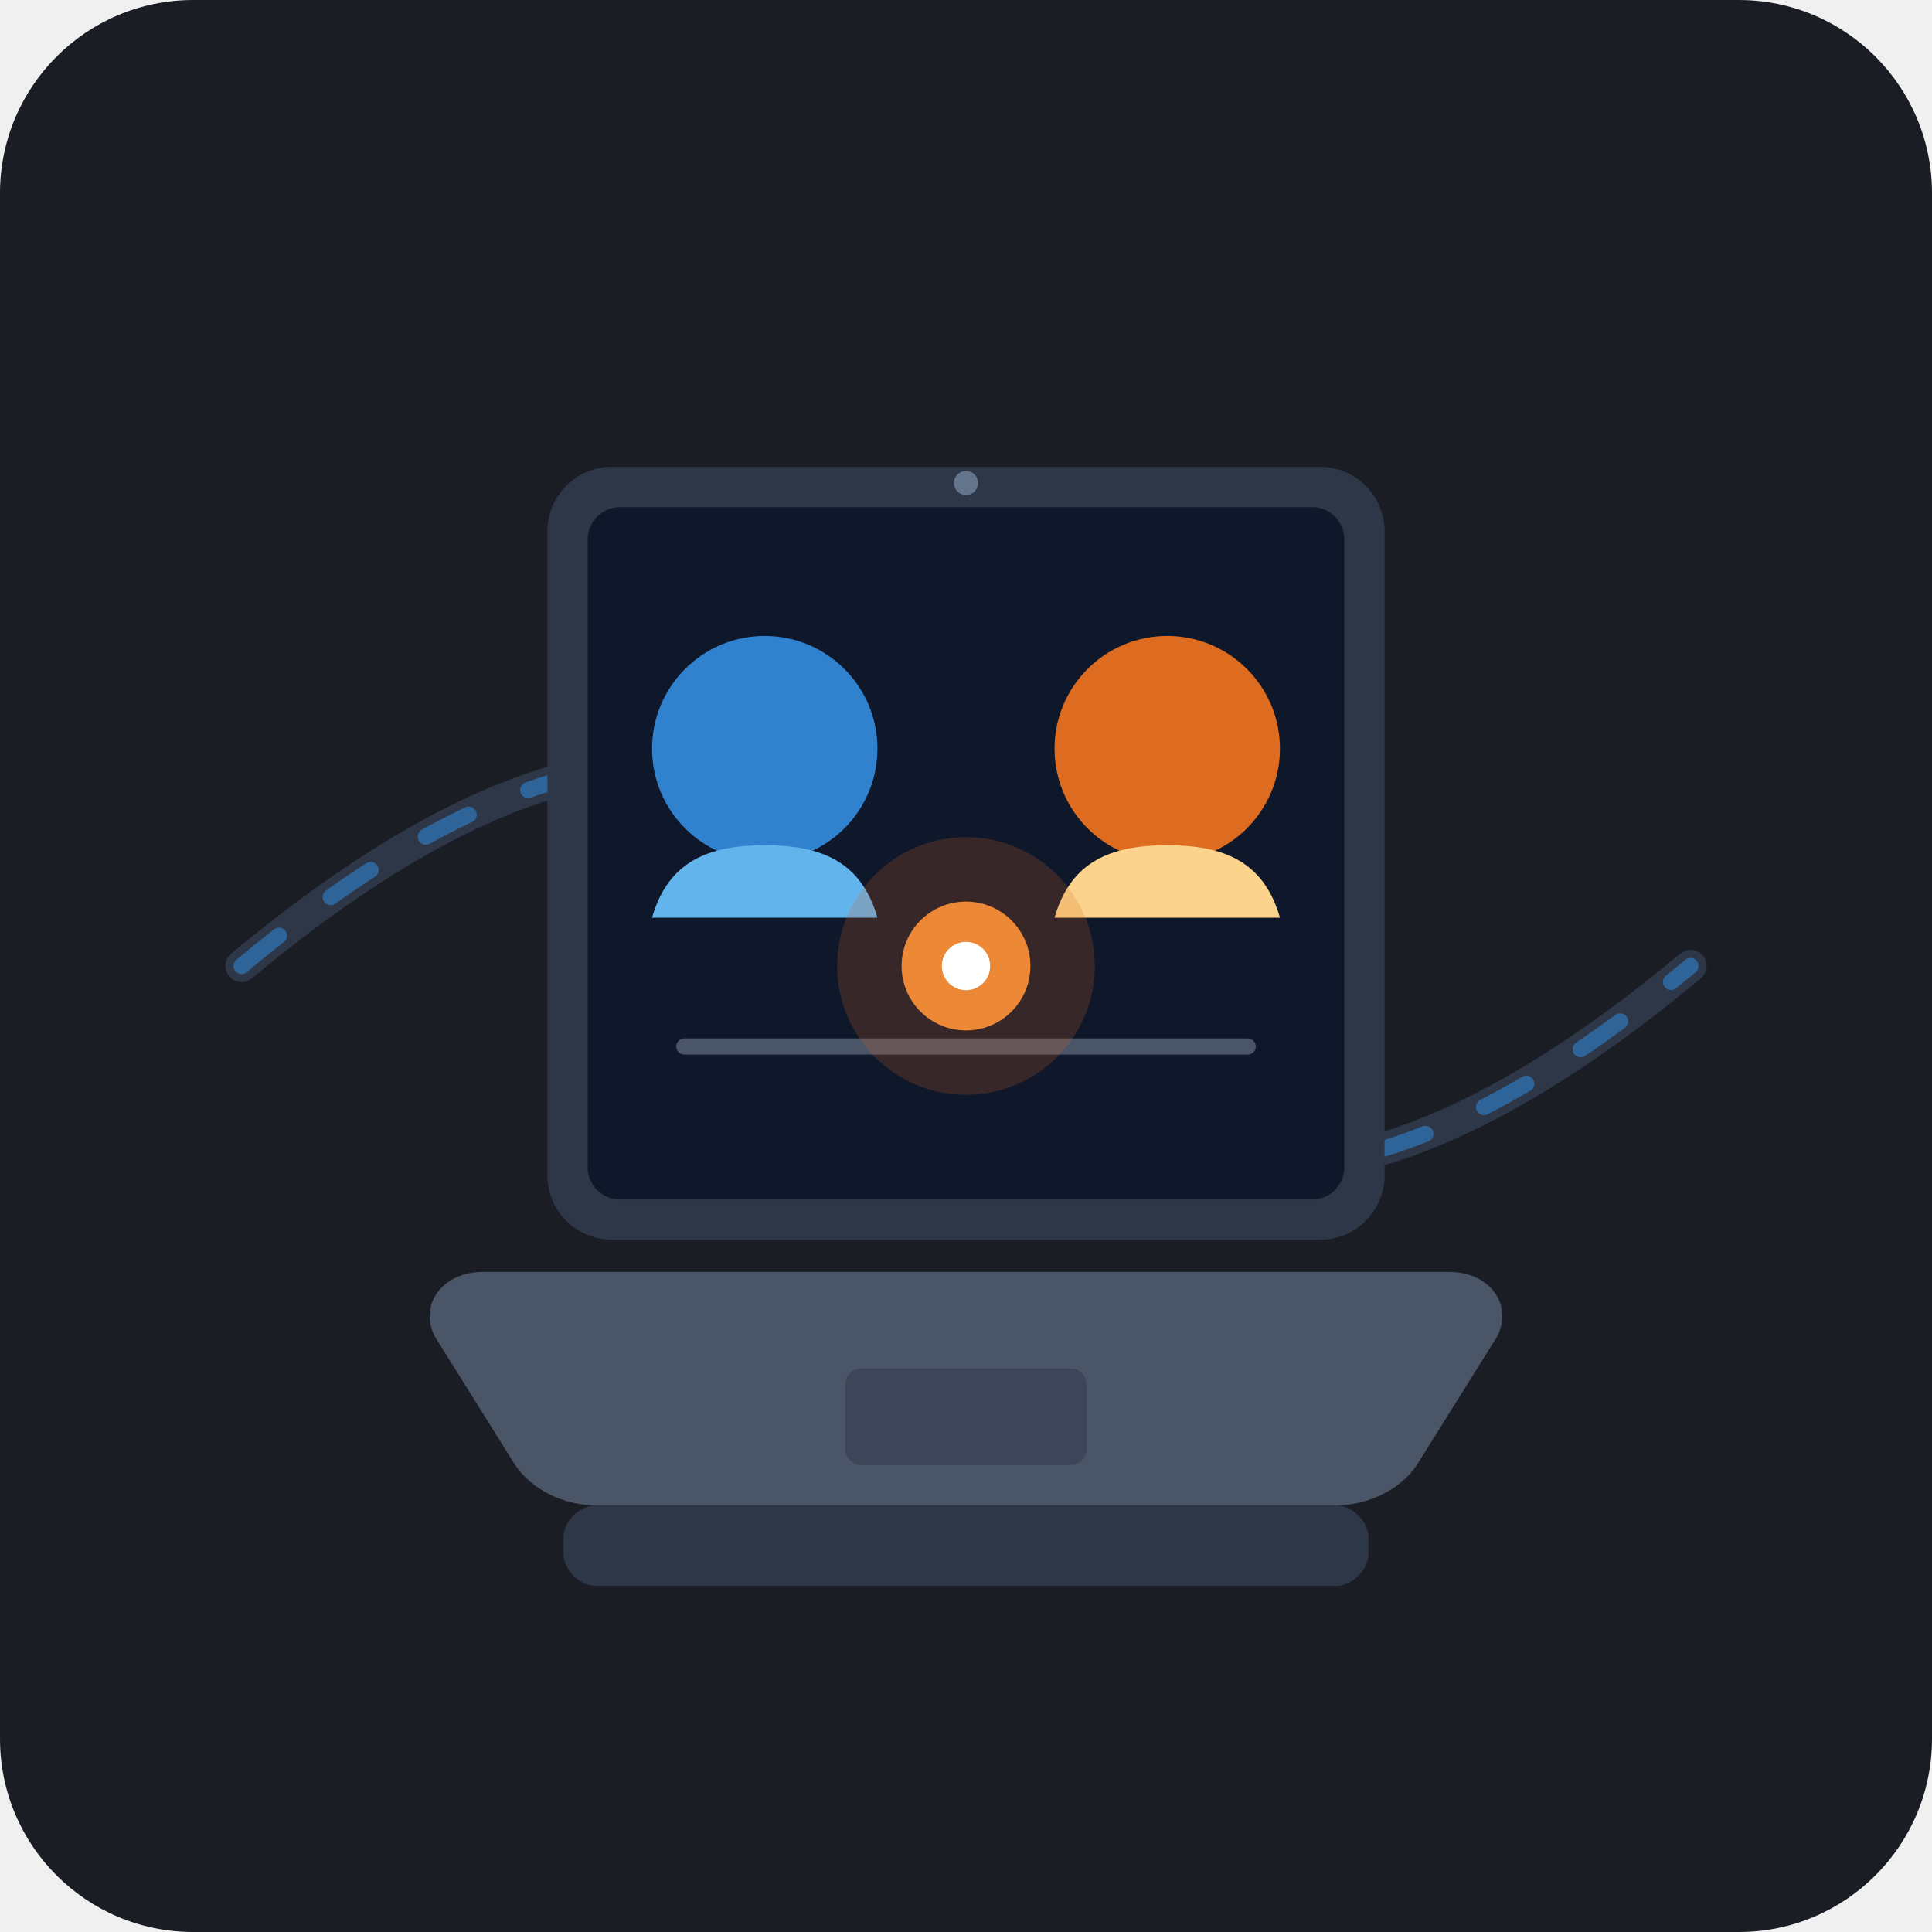
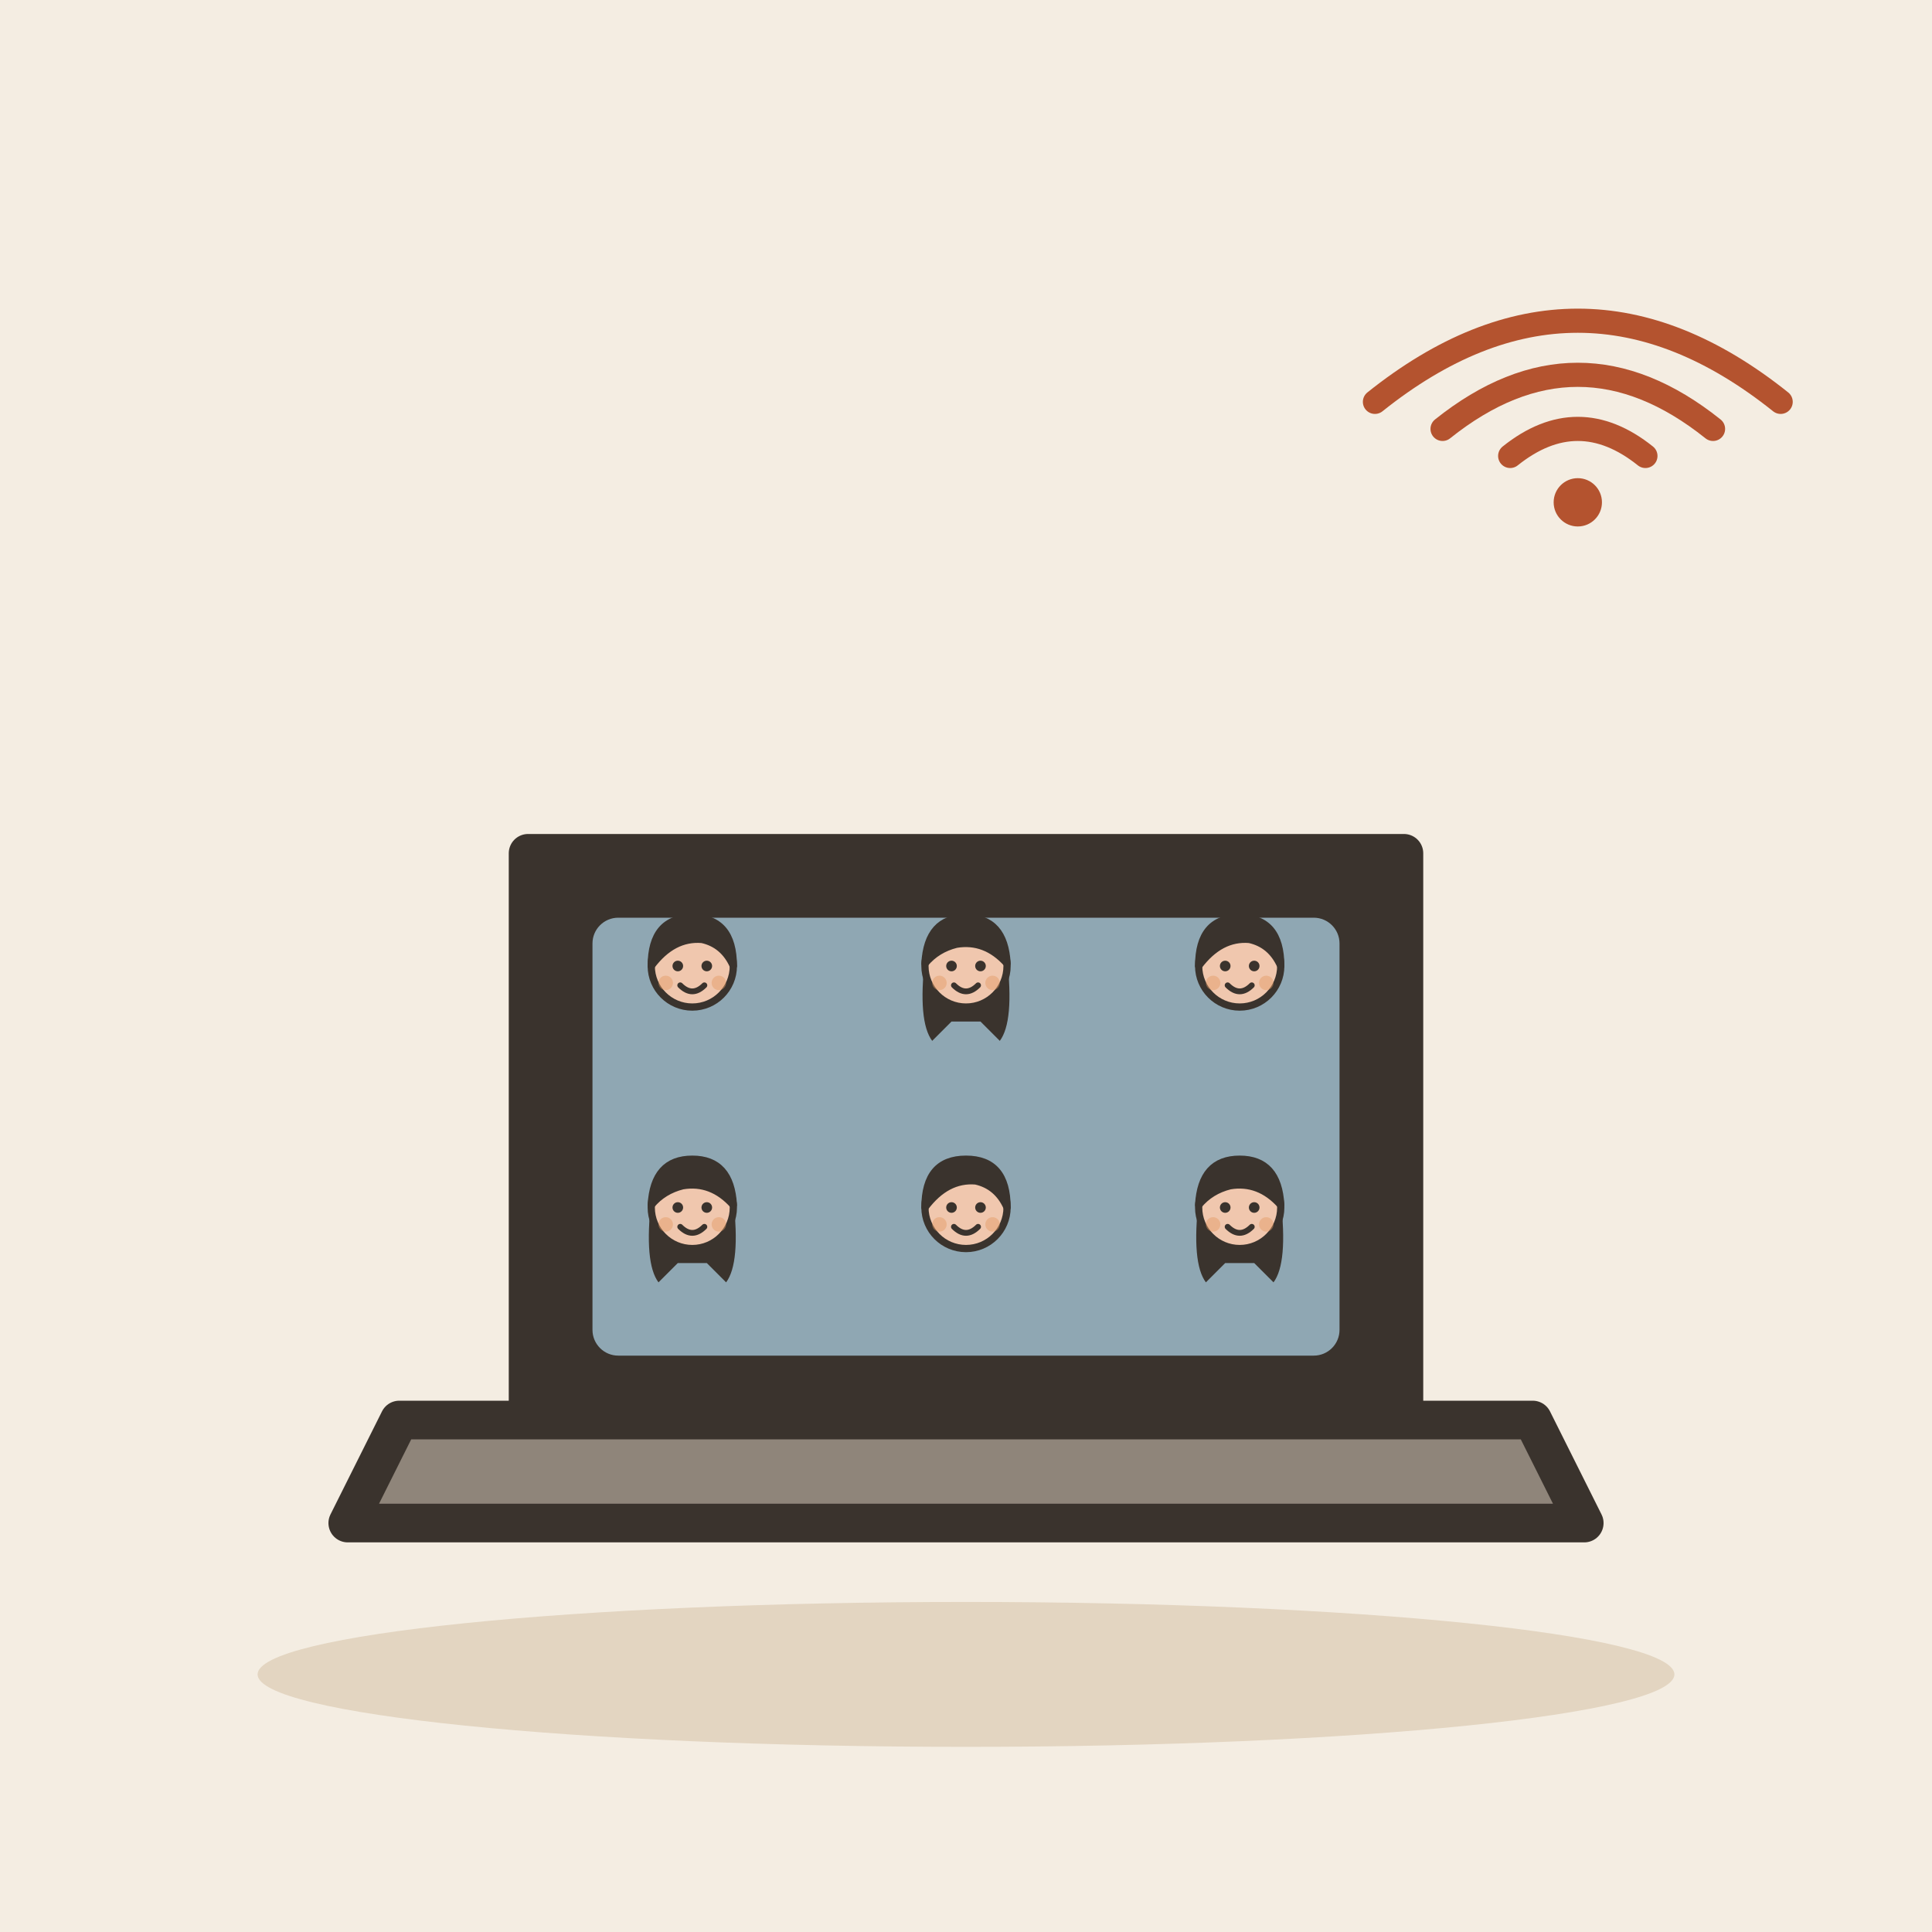
- <svg xmlns="http://www.w3.org/2000/svg" width="240" height="240" viewBox="0 0 240 240">
-   <rect width="240" height="240" rx="24" fill="#1A1D24" />
-   <path d="M 30,120 Q 90,70 120,120 T 210,120" fill="none" stroke="#2D3748" stroke-width="4" stroke-linecap="round" />
-   <path d="M 30,120 Q 90,70 120,120 T 210,120" fill="none" stroke="#3182CE" stroke-width="2" stroke-dasharray="6 8" stroke-linecap="round" opacity="0.6" />
-   <path d="M 60,158 L 180,158 C 185,158 188,162 186,166 L 176,182 C 174,185 170,187 166,187 L 74,187 C 70,187 66,185 64,182 L 54,166 C 52,162 55,158 60,158 Z" fill="#4A5568" />
-   <path d="M 74,187 L 166,187 C 168,187 170,189 170,191 L 170,193 C 170,195 168,197 166,197 L 74,197 C 72,197 70,195 70,193 L 70,191 C 70,189 72,187 74,187 Z" fill="#2D3748" />
-   <rect x="105" y="170" width="30" height="12" rx="2" fill="#2D3748" opacity="0.5" />
-   <rect x="68" y="58" width="104" height="96" rx="8" fill="#2D3748" />
-   <rect x="73" y="63" width="94" height="86" rx="4" fill="#0F172A" />
-   <circle cx="95" cy="93" r="14" fill="#3182CE" />
-   <path d="M 81,114 C 83,107 88,105 95,105 C 102,105 107,107 109,114 Z" fill="#63B3ED" />
-   <circle cx="145" cy="93" r="14" fill="#DD6B20" />
-   <path d="M 131,114 C 133,107 138,105 145,105 C 152,105 157,107 159,114 Z" fill="#FBD38D" />
-   <line x1="85" y1="130" x2="155" y2="130" stroke="#4A5568" stroke-width="2" stroke-linecap="round" />
-   <circle cx="120" cy="120" r="16" fill="#DD6B20" opacity="0.2" />
-   <circle cx="120" cy="120" r="8" fill="#ED8936" />
-   <circle cx="120" cy="120" r="3" fill="#FFFFFF" />
-   <circle cx="120" cy="60" r="1.5" fill="#64748B" />
+ <svg xmlns="http://www.w3.org/2000/svg" viewBox="0 0 240 240" data-style="editorial">
+   <rect width="240" height="240" fill="#F4EDE2" />
+   <ellipse cx="120" cy="208" rx="88" ry="9" fill="#E3D5C1" />
+   <g transform="translate(120 186) scale(1.6 1.6)">
+     <path d="M-34 -50L34 -50L34 -6L-34 -6Z" fill="#3A332D" stroke="#3A332D" stroke-width="3" stroke-linecap="round" stroke-linejoin="round" />
+     <rect x="-29" y="-45" width="58" height="34" rx="2" fill="#8FA7B3" />
+     <path d="M-44 -6L44 -6L48 2L-48 2Z" fill="#8F857A" stroke="#3A332D" stroke-width="3" stroke-linecap="round" stroke-linejoin="round" />
+   </g>
+   <g transform="translate(86 150.3) scale(0.3 0.3)">
+     <circle cx="0" cy="-101" r="17" fill="#F0C7AE" stroke="#3A332D" stroke-width="3" stroke-linecap="round" stroke-linejoin="round" />
+     <path d="M-17 -101Q-17 -121 0 -121Q17 -121 17 -101Q13 -110 4 -112Q-8 -113 -17 -101Z" fill="#3A332D" stroke="#3A332D" stroke-width="3" stroke-linecap="round" stroke-linejoin="round" />
+     <circle cx="-6" cy="-101" r="2.2" fill="#3A332D" />
+     <circle cx="6" cy="-101" r="2.2" fill="#3A332D" />
+     <path d="M-5 -93Q0 -88 5 -93" fill="none" stroke="#3A332D" stroke-width="2.4" stroke-linecap="round" stroke-linejoin="round" />
+     <circle cx="-11" cy="-94" r="3" fill="#E39A62" opacity="0.45" />
+     <circle cx="11" cy="-94" r="3" fill="#E39A62" opacity="0.45" />
+   </g>
+   <g transform="translate(120 150.3) scale(0.3 0.3)">
+     <path d="M-17 -104Q-20 -78 -14 -70L-6 -78L6 -78L14 -70Q20 -78 17 -104Z" fill="#3A332D" />
+     <circle cx="0" cy="-101" r="17" fill="#F0C7AE" stroke="#3A332D" stroke-width="3" stroke-linecap="round" stroke-linejoin="round" />
+     <path d="M-17 -102Q-16 -121 0 -121Q16 -121 17 -102Q8 -112 -4 -110Q-12 -108 -17 -102Z" fill="#3A332D" stroke="#3A332D" stroke-width="3" stroke-linecap="round" stroke-linejoin="round" />
+     <circle cx="-6" cy="-101" r="2.2" fill="#3A332D" />
+     <circle cx="6" cy="-101" r="2.2" fill="#3A332D" />
+     <path d="M-5 -93Q0 -88 5 -93" fill="none" stroke="#3A332D" stroke-width="2.4" stroke-linecap="round" stroke-linejoin="round" />
+     <circle cx="-11" cy="-94" r="3" fill="#E39A62" opacity="0.45" />
+     <circle cx="11" cy="-94" r="3" fill="#E39A62" opacity="0.45" />
+   </g>
+   <g transform="translate(154 150.3) scale(0.3 0.3)">
+     <circle cx="0" cy="-101" r="17" fill="#F0C7AE" stroke="#3A332D" stroke-width="3" stroke-linecap="round" stroke-linejoin="round" />
+     <path d="M-17 -101Q-17 -121 0 -121Q17 -121 17 -101Q13 -110 4 -112Q-8 -113 -17 -101Z" fill="#3A332D" stroke="#3A332D" stroke-width="3" stroke-linecap="round" stroke-linejoin="round" />
+     <circle cx="-6" cy="-101" r="2.2" fill="#3A332D" />
+     <circle cx="6" cy="-101" r="2.2" fill="#3A332D" />
+     <path d="M-5 -93Q0 -88 5 -93" fill="none" stroke="#3A332D" stroke-width="2.4" stroke-linecap="round" stroke-linejoin="round" />
+     <circle cx="-11" cy="-94" r="3" fill="#E39A62" opacity="0.45" />
+     <circle cx="11" cy="-94" r="3" fill="#E39A62" opacity="0.45" />
+   </g>
+   <g transform="translate(86 180.3) scale(0.3 0.3)">
+     <path d="M-17 -104Q-20 -78 -14 -70L-6 -78L6 -78L14 -70Q20 -78 17 -104Z" fill="#3A332D" />
+     <circle cx="0" cy="-101" r="17" fill="#F0C7AE" stroke="#3A332D" stroke-width="3" stroke-linecap="round" stroke-linejoin="round" />
+     <path d="M-17 -102Q-16 -121 0 -121Q16 -121 17 -102Q8 -112 -4 -110Q-12 -108 -17 -102Z" fill="#3A332D" stroke="#3A332D" stroke-width="3" stroke-linecap="round" stroke-linejoin="round" />
+     <circle cx="-6" cy="-101" r="2.2" fill="#3A332D" />
+     <circle cx="6" cy="-101" r="2.2" fill="#3A332D" />
+     <path d="M-5 -93Q0 -88 5 -93" fill="none" stroke="#3A332D" stroke-width="2.4" stroke-linecap="round" stroke-linejoin="round" />
+     <circle cx="-11" cy="-94" r="3" fill="#E39A62" opacity="0.45" />
+     <circle cx="11" cy="-94" r="3" fill="#E39A62" opacity="0.45" />
+   </g>
+   <g transform="translate(120 180.3) scale(0.3 0.3)">
+     <circle cx="0" cy="-101" r="17" fill="#F0C7AE" stroke="#3A332D" stroke-width="3" stroke-linecap="round" stroke-linejoin="round" />
+     <path d="M-17 -101Q-17 -121 0 -121Q17 -121 17 -101Q13 -110 4 -112Q-8 -113 -17 -101Z" fill="#3A332D" stroke="#3A332D" stroke-width="3" stroke-linecap="round" stroke-linejoin="round" />
+     <circle cx="-6" cy="-101" r="2.2" fill="#3A332D" />
+     <circle cx="6" cy="-101" r="2.2" fill="#3A332D" />
+     <path d="M-5 -93Q0 -88 5 -93" fill="none" stroke="#3A332D" stroke-width="2.4" stroke-linecap="round" stroke-linejoin="round" />
+     <circle cx="-11" cy="-94" r="3" fill="#E39A62" opacity="0.45" />
+     <circle cx="11" cy="-94" r="3" fill="#E39A62" opacity="0.45" />
+   </g>
+   <g transform="translate(154 180.3) scale(0.3 0.3)">
+     <path d="M-17 -104Q-20 -78 -14 -70L-6 -78L6 -78L14 -70Q20 -78 17 -104Z" fill="#3A332D" />
+     <circle cx="0" cy="-101" r="17" fill="#F0C7AE" stroke="#3A332D" stroke-width="3" stroke-linecap="round" stroke-linejoin="round" />
+     <path d="M-17 -102Q-16 -121 0 -121Q16 -121 17 -102Q8 -112 -4 -110Q-12 -108 -17 -102Z" fill="#3A332D" stroke="#3A332D" stroke-width="3" stroke-linecap="round" stroke-linejoin="round" />
+     <circle cx="-6" cy="-101" r="2.2" fill="#3A332D" />
+     <circle cx="6" cy="-101" r="2.2" fill="#3A332D" />
+     <path d="M-5 -93Q0 -88 5 -93" fill="none" stroke="#3A332D" stroke-width="2.4" stroke-linecap="round" stroke-linejoin="round" />
+     <circle cx="-11" cy="-94" r="3" fill="#E39A62" opacity="0.45" />
+     <circle cx="11" cy="-94" r="3" fill="#E39A62" opacity="0.45" />
+   </g>
+   <g transform="translate(196 60) scale(0.6 0.6)">
+     <path d="M-14 -5.6Q0 -16.8 14 -5.6" fill="none" stroke="#B4532F" stroke-width="5" stroke-linecap="round" stroke-linejoin="round" />
+     <path d="M-28 -11.2Q0 -33.6 28 -11.2" fill="none" stroke="#B4532F" stroke-width="5" stroke-linecap="round" stroke-linejoin="round" />
+     <path d="M-42 -16.8Q0 -50.4 42 -16.8" fill="none" stroke="#B4532F" stroke-width="5" stroke-linecap="round" stroke-linejoin="round" />
+     <circle cx="0" cy="4" r="5" fill="#B4532F" />
+   </g>
</svg>
